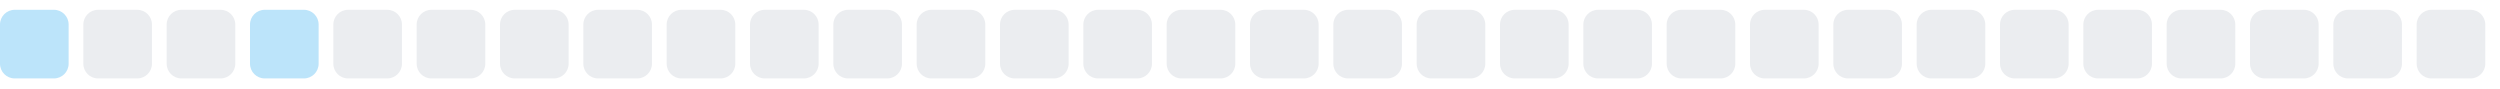
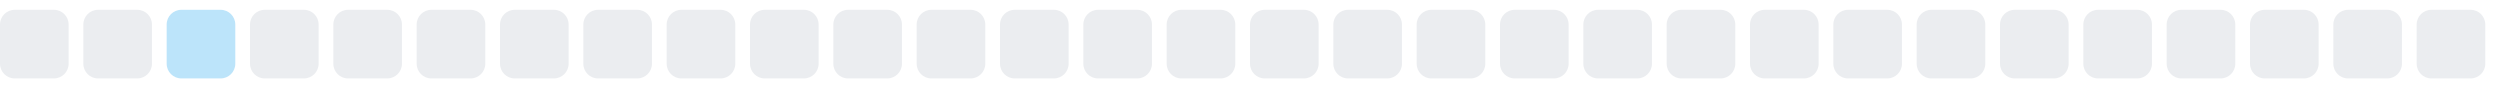
<svg xmlns="http://www.w3.org/2000/svg" width="255" height="9">
  <style>
        .level0 { fill: #ebedf0; }
        .level1 { fill: #bce4fa; }
        .level2 { fill: #75c7f7; }
        .level3 { fill: #30a9f2; }
        .level4 { fill: #008ee6; }
        @media (prefers-color-scheme: dark) {
          .level0 { fill: #161b22; }
          .level1 { fill: #0b3b5c; }
          .level2 { fill: #0a6299; }
          .level3 { fill: #008ee6; }
          .level4 { fill: #5bc4ff; }
        }
      </style>
-   <rect x="0.0" y="1" width="7" height="7" rx="1.5" ry="1.5" class="level1" />
+   <rect x="0.0" y="1" width="7" height="7" rx="1.5" ry="1.5" class="level0" />
  <rect x="8.5" y="1" width="7" height="7" rx="1.5" ry="1.5" class="level0" />
-   <rect x="17.0" y="1" width="7" height="7" rx="1.5" ry="1.5" class="level0" />
-   <rect x="25.5" y="1" width="7" height="7" rx="1.5" ry="1.5" class="level1" />
+   <rect x="17.0" y="1" width="7" height="7" rx="1.5" ry="1.5" class="level1" />
+   <rect x="25.5" y="1" width="7" height="7" rx="1.5" ry="1.5" class="level0" />
  <rect x="34.0" y="1" width="7" height="7" rx="1.5" ry="1.5" class="level0" />
  <rect x="42.5" y="1" width="7" height="7" rx="1.5" ry="1.5" class="level0" />
  <rect x="51.0" y="1" width="7" height="7" rx="1.5" ry="1.5" class="level0" />
  <rect x="59.5" y="1" width="7" height="7" rx="1.5" ry="1.5" class="level0" />
  <rect x="68.0" y="1" width="7" height="7" rx="1.5" ry="1.5" class="level0" />
  <rect x="76.5" y="1" width="7" height="7" rx="1.5" ry="1.5" class="level0" />
  <rect x="85.0" y="1" width="7" height="7" rx="1.5" ry="1.5" class="level0" />
  <rect x="93.5" y="1" width="7" height="7" rx="1.5" ry="1.5" class="level0" />
  <rect x="102.0" y="1" width="7" height="7" rx="1.5" ry="1.5" class="level0" />
  <rect x="110.5" y="1" width="7" height="7" rx="1.5" ry="1.5" class="level0" />
  <rect x="119.0" y="1" width="7" height="7" rx="1.5" ry="1.5" class="level0" />
  <rect x="127.5" y="1" width="7" height="7" rx="1.5" ry="1.5" class="level0" />
  <rect x="136.0" y="1" width="7" height="7" rx="1.5" ry="1.5" class="level0" />
  <rect x="144.5" y="1" width="7" height="7" rx="1.5" ry="1.5" class="level0" />
  <rect x="153.0" y="1" width="7" height="7" rx="1.5" ry="1.5" class="level0" />
  <rect x="161.5" y="1" width="7" height="7" rx="1.5" ry="1.5" class="level0" />
  <rect x="170.0" y="1" width="7" height="7" rx="1.5" ry="1.5" class="level0" />
  <rect x="178.5" y="1" width="7" height="7" rx="1.5" ry="1.5" class="level0" />
  <rect x="187.0" y="1" width="7" height="7" rx="1.5" ry="1.5" class="level0" />
  <rect x="195.5" y="1" width="7" height="7" rx="1.5" ry="1.5" class="level0" />
  <rect x="204.0" y="1" width="7" height="7" rx="1.5" ry="1.5" class="level0" />
  <rect x="212.5" y="1" width="7" height="7" rx="1.5" ry="1.5" class="level0" />
  <rect x="221.0" y="1" width="7" height="7" rx="1.5" ry="1.5" class="level0" />
  <rect x="229.5" y="1" width="7" height="7" rx="1.5" ry="1.5" class="level0" />
  <rect x="238.0" y="1" width="7" height="7" rx="1.5" ry="1.5" class="level0" />
  <rect x="246.5" y="1" width="7" height="7" rx="1.5" ry="1.5" class="level0" />
</svg>
